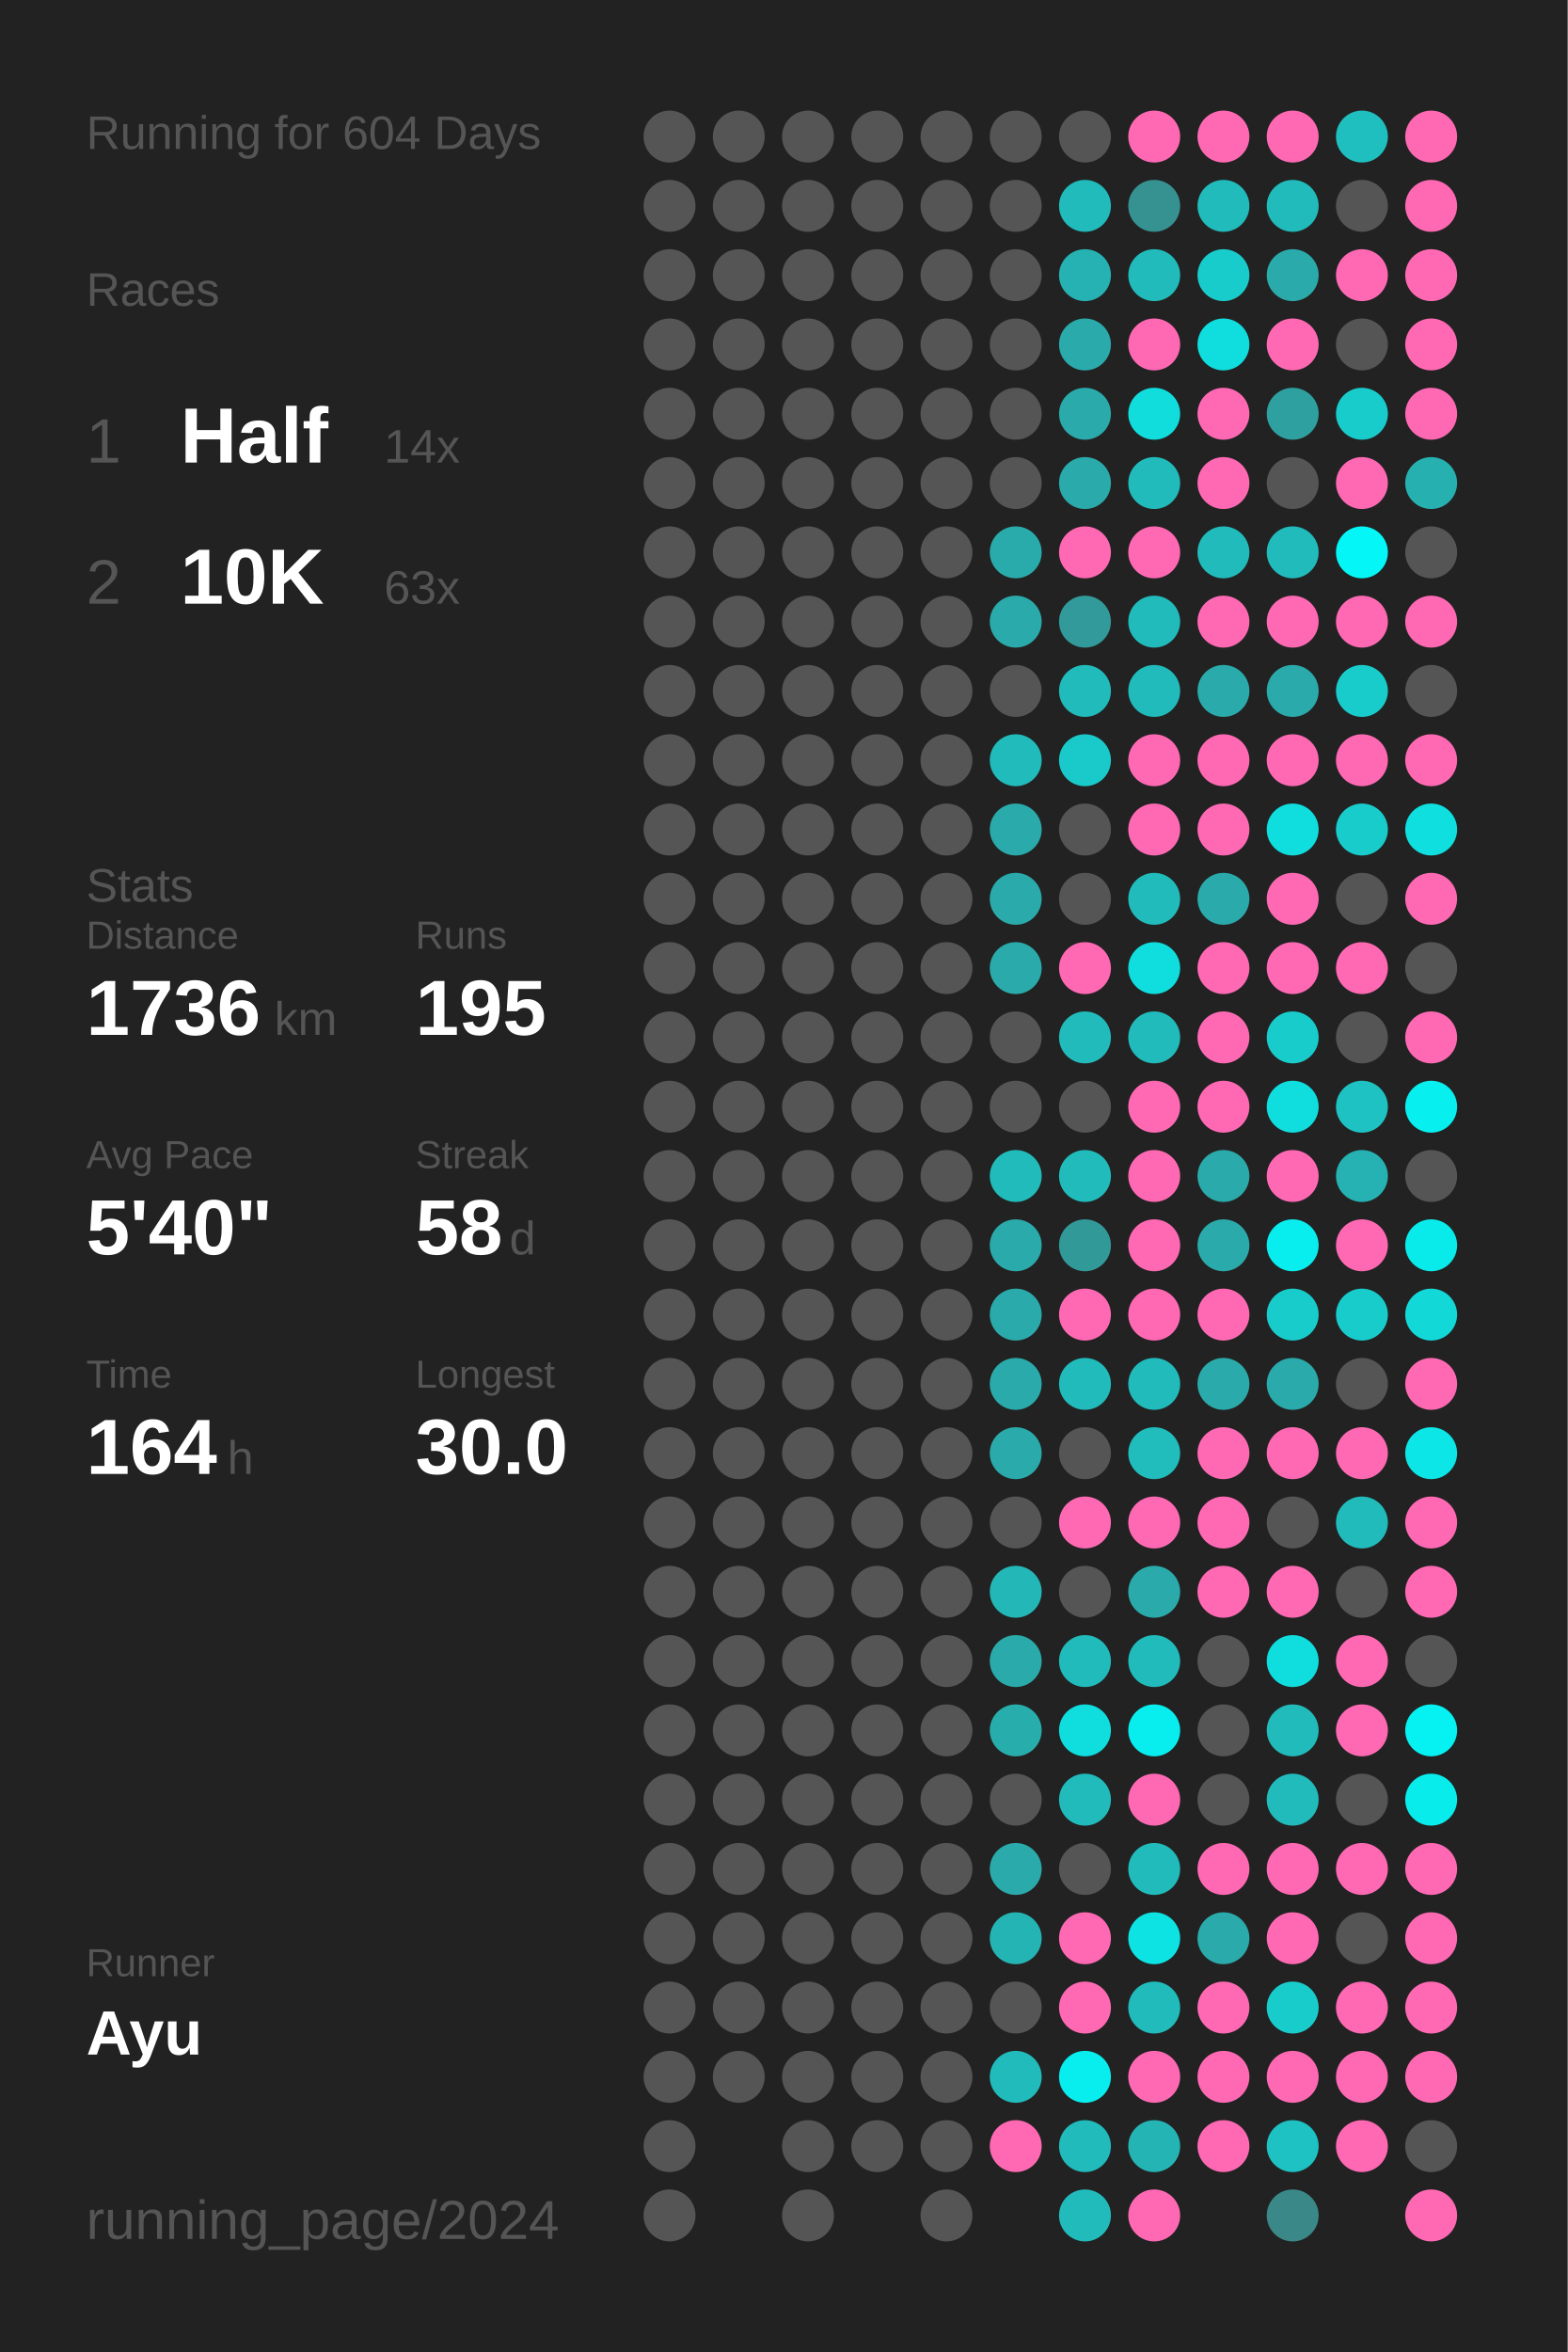
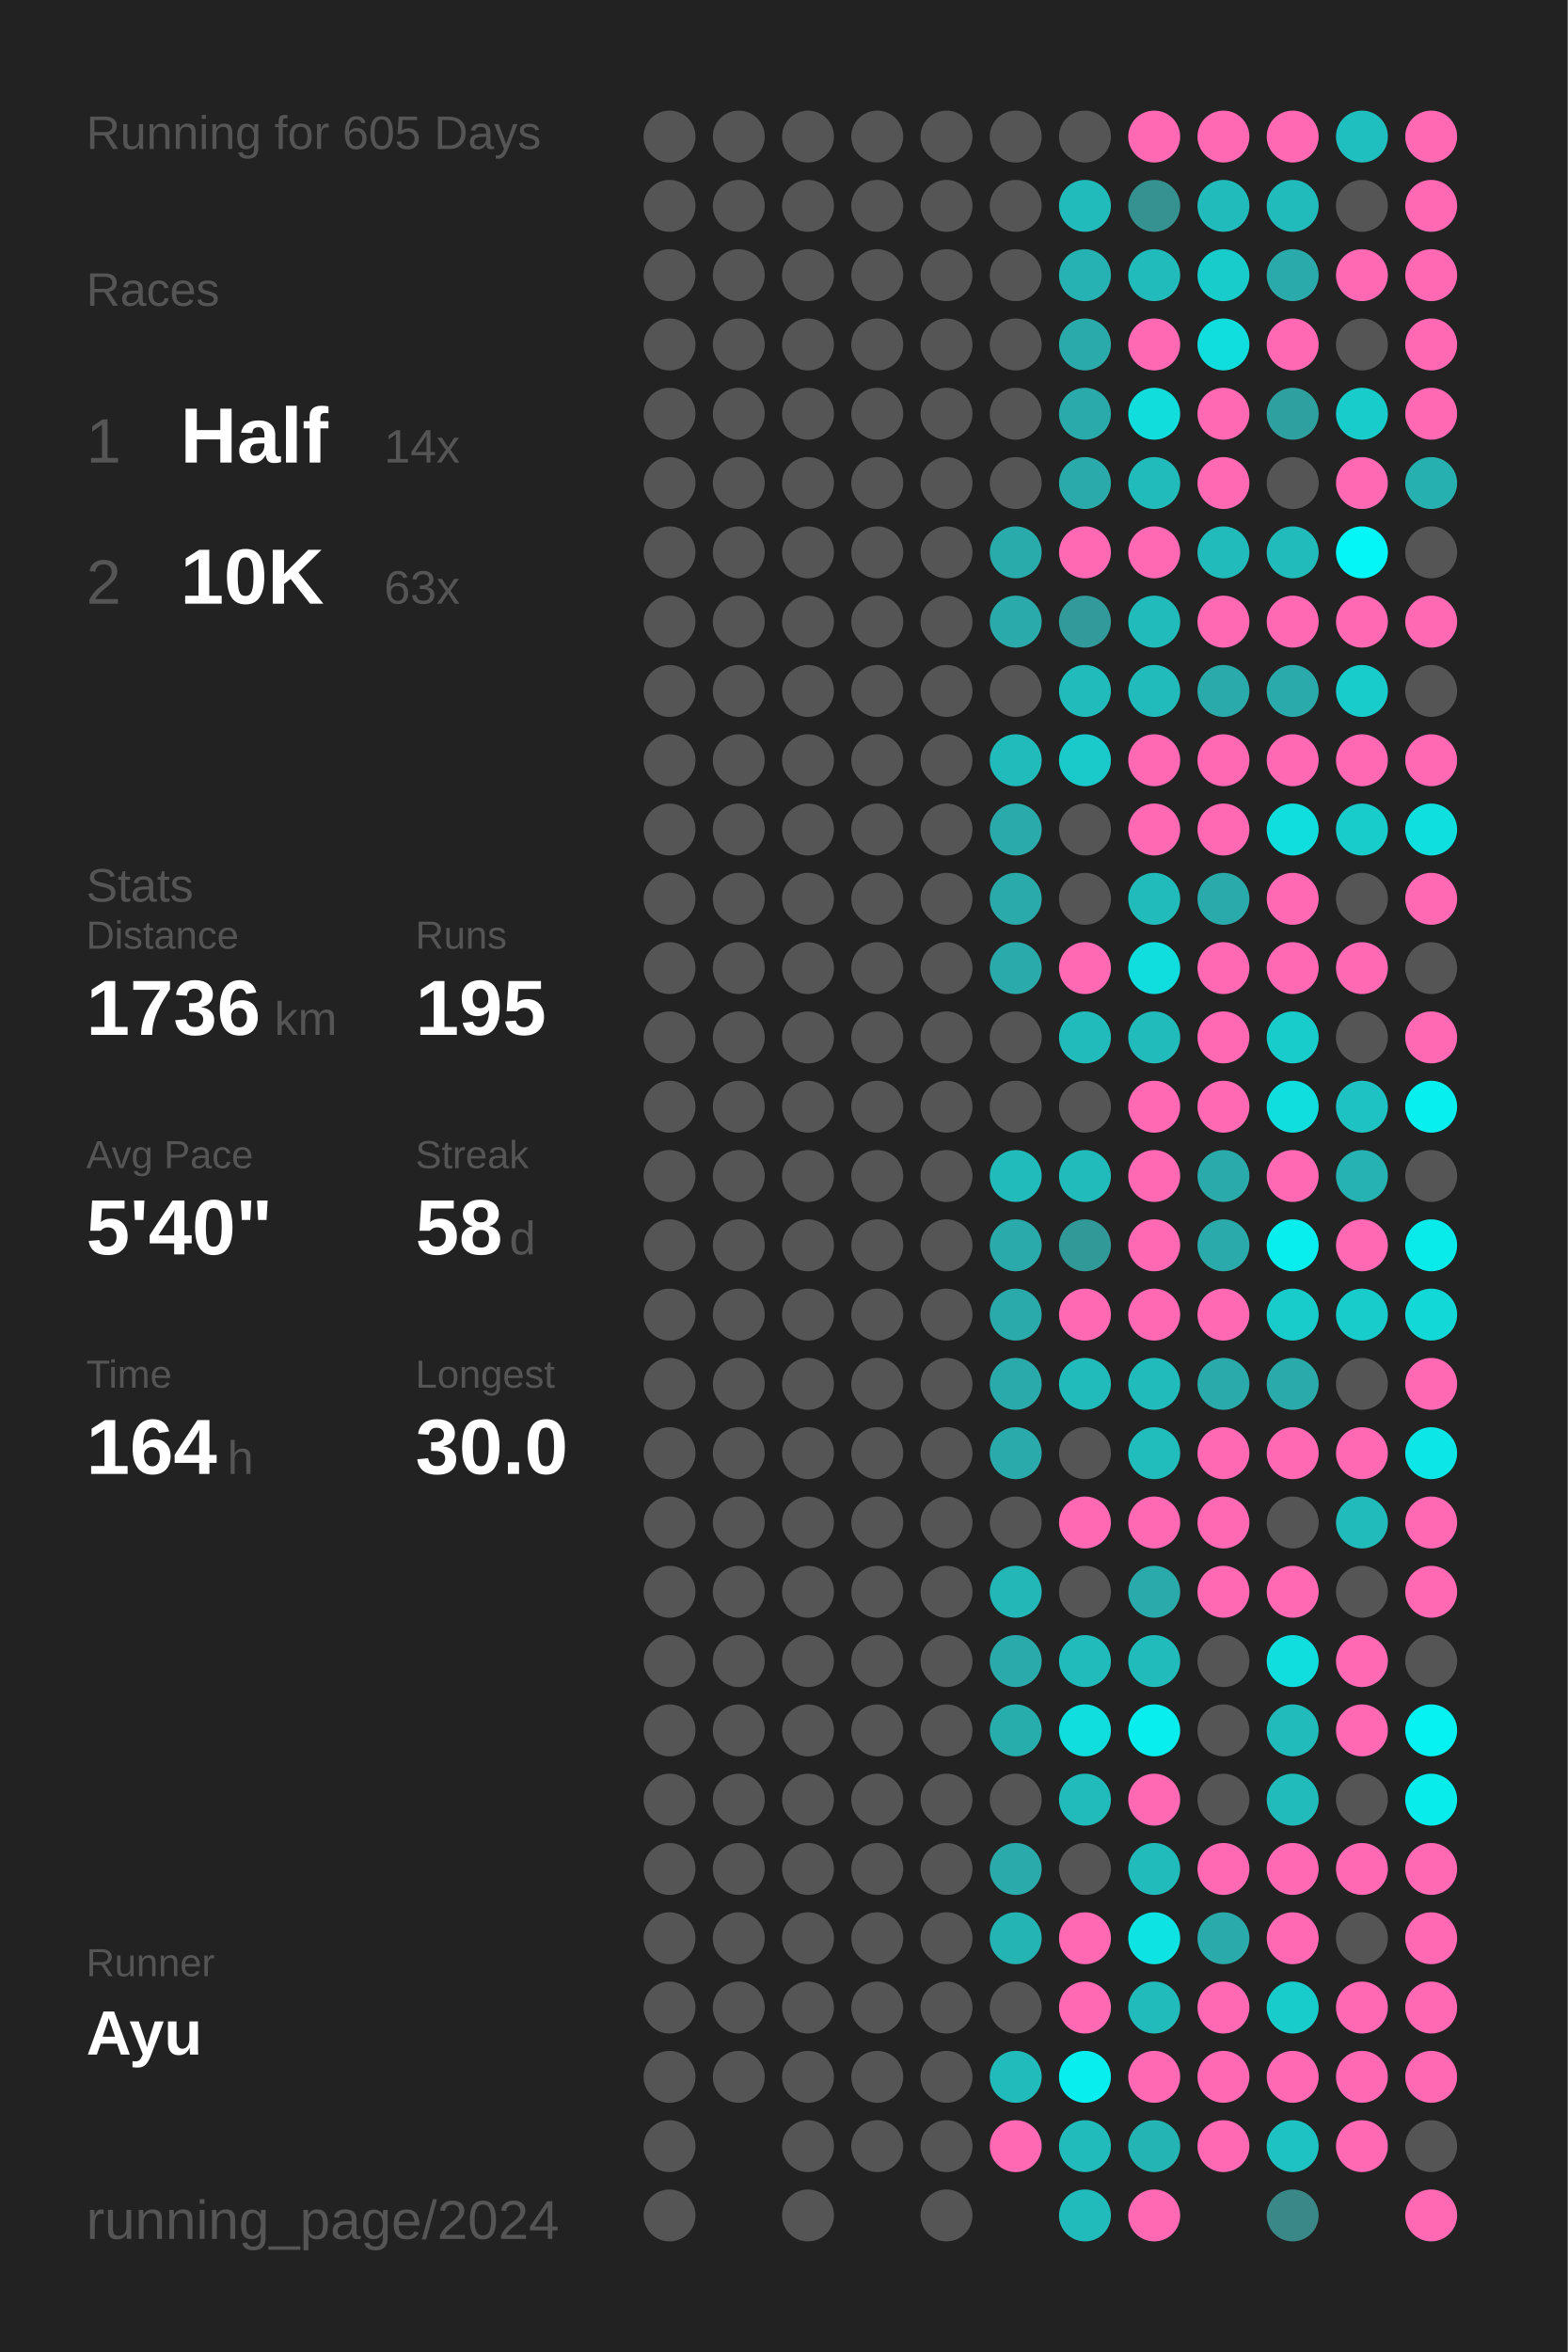
<svg xmlns="http://www.w3.org/2000/svg" baseProfile="full" height="300mm" version="1.1" viewBox="0,0,200,300" width="200mm">
  <defs />
  <rect fill="#222222" height="300" width="200" x="0" y="0" />
-   <text fill="#555555" style="font-size:6px; font-family:Arial;" x="11" y="19">Running for 604 Days</text>
+   <text fill="#555555" style="font-size:6px; font-family:Arial;" x="11" y="19">Running for 605 Days</text>
  <text fill="#555555" style="font-size:6px; font-family:Arial;" x="11" y="39">Races</text>
  <text fill="#555555" style="font-size:8px; font-family:Arial;" x="11" y="59">1</text>
  <text fill="#FFFFFF" style="font-size:10px; font-family:Arial; font-weight:bold;" x="23" y="59">Half</text>
  <text fill="#555555" style="font-size:6px; font-family:Arial;" x="49" y="59">14x</text>
  <text fill="#555555" style="font-size:8px; font-family:Arial;" x="11" y="77">2</text>
  <text fill="#FFFFFF" style="font-size:10px; font-family:Arial; font-weight:bold;" x="23" y="77">10K</text>
  <text fill="#555555" style="font-size:6px; font-family:Arial;" x="49" y="77">63x</text>
  <text fill="#555555" style="font-size:6px; font-family:Arial;" x="11" y="115">Stats</text>
  <text fill="#555555" style="font-size:5px; font-family:Arial;" x="11" y="121">Distance</text>
  <text fill="#FFFFFF" style="font-size:10px; font-family:Arial; font-weight:bold;" x="11" y="132">1736</text>
  <text fill="#555555" style="font-size:6px; font-family:Arial;" x="35" y="132">km</text>
  <text fill="#555555" style="font-size:5px; font-family:Arial;" x="53" y="121">Runs</text>
  <text fill="#FFFFFF" style="font-size:10px; font-family:Arial; font-weight:bold;" x="53" y="132">195</text>
  <text fill="#555555" style="font-size:5px; font-family:Arial;" x="11" y="149">Avg Pace</text>
  <text fill="#FFFFFF" style="font-size:10px; font-family:Arial; font-weight:bold;" x="11" y="160">5'40"</text>
  <text fill="#555555" style="font-size:5px; font-family:Arial;" x="53" y="149">Streak</text>
  <text fill="#FFFFFF" style="font-size:10px; font-family:Arial; font-weight:bold;" x="53" y="160">58</text>
  <text fill="#555555" style="font-size:6px; font-family:Arial;" x="65" y="160">d</text>
  <text fill="#555555" style="font-size:5px; font-family:Arial;" x="11" y="177">Time</text>
  <text fill="#FFFFFF" style="font-size:10px; font-family:Arial; font-weight:bold;" x="11" y="188">164</text>
  <text fill="#555555" style="font-size:6px; font-family:Arial;" x="29" y="188">h</text>
  <text fill="#555555" style="font-size:5px; font-family:Arial;" x="53" y="177">Longest</text>
  <text fill="#FFFFFF" style="font-size:10px; font-family:Arial; font-weight:bold;" x="53" y="188">30.0</text>
  <text fill="#555555" style="font-size:5px; font-family:Arial;" x="11" y="252.065">Runner</text>
  <text fill="#FFFFFF" style="font-size:8px; font-family:Arial; font-weight:bold;" x="11" y="262.065">Ayu</text>
  <text fill="#555555" style="font-size:7px; font-family:Arial;" x="11" y="285.581">running_page/2024</text>
  <circle cx="85.417" cy="17.419" fill="#555555" r="3.312" />
  <circle cx="85.417" cy="26.258" fill="#555555" r="3.312" />
  <circle cx="85.417" cy="35.097" fill="#555555" r="3.312" />
  <circle cx="85.417" cy="43.935" fill="#555555" r="3.312" />
  <circle cx="85.417" cy="52.774" fill="#555555" r="3.312" />
  <circle cx="85.417" cy="61.613" fill="#555555" r="3.312" />
  <circle cx="85.417" cy="70.452" fill="#555555" r="3.312" />
  <circle cx="85.417" cy="79.29" fill="#555555" r="3.312" />
  <circle cx="85.417" cy="88.129" fill="#555555" r="3.312" />
  <circle cx="85.417" cy="96.968" fill="#555555" r="3.312" />
  <circle cx="85.417" cy="105.806" fill="#555555" r="3.312" />
  <circle cx="85.417" cy="114.645" fill="#555555" r="3.312" />
  <circle cx="85.417" cy="123.484" fill="#555555" r="3.312" />
  <circle cx="85.417" cy="132.323" fill="#555555" r="3.312" />
  <circle cx="85.417" cy="141.161" fill="#555555" r="3.312" />
  <circle cx="85.417" cy="150" fill="#555555" r="3.312" />
  <circle cx="85.417" cy="158.839" fill="#555555" r="3.312" />
  <circle cx="85.417" cy="167.677" fill="#555555" r="3.312" />
  <circle cx="85.417" cy="176.516" fill="#555555" r="3.312" />
  <circle cx="85.417" cy="185.355" fill="#555555" r="3.312" />
  <circle cx="85.417" cy="194.194" fill="#555555" r="3.312" />
  <circle cx="85.417" cy="203.032" fill="#555555" r="3.312" />
  <circle cx="85.417" cy="211.871" fill="#555555" r="3.312" />
  <circle cx="85.417" cy="220.71" fill="#555555" r="3.312" />
  <circle cx="85.417" cy="229.548" fill="#555555" r="3.312" />
  <circle cx="85.417" cy="238.387" fill="#555555" r="3.312" />
  <circle cx="85.417" cy="247.226" fill="#555555" r="3.312" />
  <circle cx="85.417" cy="256.065" fill="#555555" r="3.312" />
  <circle cx="85.417" cy="264.903" fill="#555555" r="3.312" />
  <circle cx="85.417" cy="273.742" fill="#555555" r="3.312" />
  <circle cx="85.417" cy="282.581" fill="#555555" r="3.312" />
  <circle cx="94.25" cy="17.419" fill="#555555" r="3.312" />
  <circle cx="94.25" cy="26.258" fill="#555555" r="3.312" />
  <circle cx="94.25" cy="35.097" fill="#555555" r="3.312" />
  <circle cx="94.25" cy="43.935" fill="#555555" r="3.312" />
  <circle cx="94.25" cy="52.774" fill="#555555" r="3.312" />
  <circle cx="94.25" cy="61.613" fill="#555555" r="3.312" />
  <circle cx="94.25" cy="70.452" fill="#555555" r="3.312" />
  <circle cx="94.25" cy="79.29" fill="#555555" r="3.312" />
  <circle cx="94.25" cy="88.129" fill="#555555" r="3.312" />
  <circle cx="94.25" cy="96.968" fill="#555555" r="3.312" />
  <circle cx="94.25" cy="105.806" fill="#555555" r="3.312" />
  <circle cx="94.25" cy="114.645" fill="#555555" r="3.312" />
  <circle cx="94.25" cy="123.484" fill="#555555" r="3.312" />
  <circle cx="94.25" cy="132.323" fill="#555555" r="3.312" />
  <circle cx="94.25" cy="141.161" fill="#555555" r="3.312" />
  <circle cx="94.25" cy="150" fill="#555555" r="3.312" />
  <circle cx="94.25" cy="158.839" fill="#555555" r="3.312" />
  <circle cx="94.25" cy="167.677" fill="#555555" r="3.312" />
  <circle cx="94.25" cy="176.516" fill="#555555" r="3.312" />
  <circle cx="94.25" cy="185.355" fill="#555555" r="3.312" />
  <circle cx="94.25" cy="194.194" fill="#555555" r="3.312" />
  <circle cx="94.25" cy="203.032" fill="#555555" r="3.312" />
  <circle cx="94.25" cy="211.871" fill="#555555" r="3.312" />
  <circle cx="94.25" cy="220.71" fill="#555555" r="3.312" />
  <circle cx="94.25" cy="229.548" fill="#555555" r="3.312" />
  <circle cx="94.25" cy="238.387" fill="#555555" r="3.312" />
  <circle cx="94.25" cy="247.226" fill="#555555" r="3.312" />
  <circle cx="94.25" cy="256.065" fill="#555555" r="3.312" />
  <circle cx="94.25" cy="264.903" fill="#555555" r="3.312" />
  <circle cx="103.083" cy="17.419" fill="#555555" r="3.312" />
  <circle cx="103.083" cy="26.258" fill="#555555" r="3.312" />
  <circle cx="103.083" cy="35.097" fill="#555555" r="3.312" />
  <circle cx="103.083" cy="43.935" fill="#555555" r="3.312" />
  <circle cx="103.083" cy="52.774" fill="#555555" r="3.312" />
  <circle cx="103.083" cy="61.613" fill="#555555" r="3.312" />
  <circle cx="103.083" cy="70.452" fill="#555555" r="3.312" />
  <circle cx="103.083" cy="79.29" fill="#555555" r="3.312" />
  <circle cx="103.083" cy="88.129" fill="#555555" r="3.312" />
  <circle cx="103.083" cy="96.968" fill="#555555" r="3.312" />
  <circle cx="103.083" cy="105.806" fill="#555555" r="3.312" />
  <circle cx="103.083" cy="114.645" fill="#555555" r="3.312" />
  <circle cx="103.083" cy="123.484" fill="#555555" r="3.312" />
  <circle cx="103.083" cy="132.323" fill="#555555" r="3.312" />
  <circle cx="103.083" cy="141.161" fill="#555555" r="3.312" />
  <circle cx="103.083" cy="150" fill="#555555" r="3.312" />
  <circle cx="103.083" cy="158.839" fill="#555555" r="3.312" />
  <circle cx="103.083" cy="167.677" fill="#555555" r="3.312" />
  <circle cx="103.083" cy="176.516" fill="#555555" r="3.312" />
  <circle cx="103.083" cy="185.355" fill="#555555" r="3.312" />
  <circle cx="103.083" cy="194.194" fill="#555555" r="3.312" />
  <circle cx="103.083" cy="203.032" fill="#555555" r="3.312" />
  <circle cx="103.083" cy="211.871" fill="#555555" r="3.312" />
  <circle cx="103.083" cy="220.71" fill="#555555" r="3.312" />
  <circle cx="103.083" cy="229.548" fill="#555555" r="3.312" />
  <circle cx="103.083" cy="238.387" fill="#555555" r="3.312" />
  <circle cx="103.083" cy="247.226" fill="#555555" r="3.312" />
  <circle cx="103.083" cy="256.065" fill="#555555" r="3.312" />
  <circle cx="103.083" cy="264.903" fill="#555555" r="3.312" />
  <circle cx="103.083" cy="273.742" fill="#555555" r="3.312" />
  <circle cx="103.083" cy="282.581" fill="#555555" r="3.312" />
  <circle cx="111.917" cy="17.419" fill="#555555" r="3.312" />
  <circle cx="111.917" cy="26.258" fill="#555555" r="3.312" />
  <circle cx="111.917" cy="35.097" fill="#555555" r="3.312" />
  <circle cx="111.917" cy="43.935" fill="#555555" r="3.312" />
  <circle cx="111.917" cy="52.774" fill="#555555" r="3.312" />
  <circle cx="111.917" cy="61.613" fill="#555555" r="3.312" />
  <circle cx="111.917" cy="70.452" fill="#555555" r="3.312" />
  <circle cx="111.917" cy="79.29" fill="#555555" r="3.312" />
  <circle cx="111.917" cy="88.129" fill="#555555" r="3.312" />
  <circle cx="111.917" cy="96.968" fill="#555555" r="3.312" />
  <circle cx="111.917" cy="105.806" fill="#555555" r="3.312" />
  <circle cx="111.917" cy="114.645" fill="#555555" r="3.312" />
  <circle cx="111.917" cy="123.484" fill="#555555" r="3.312" />
  <circle cx="111.917" cy="132.323" fill="#555555" r="3.312" />
  <circle cx="111.917" cy="141.161" fill="#555555" r="3.312" />
  <circle cx="111.917" cy="150" fill="#555555" r="3.312" />
  <circle cx="111.917" cy="158.839" fill="#555555" r="3.312" />
  <circle cx="111.917" cy="167.677" fill="#555555" r="3.312" />
  <circle cx="111.917" cy="176.516" fill="#555555" r="3.312" />
  <circle cx="111.917" cy="185.355" fill="#555555" r="3.312" />
  <circle cx="111.917" cy="194.194" fill="#555555" r="3.312" />
  <circle cx="111.917" cy="203.032" fill="#555555" r="3.312" />
  <circle cx="111.917" cy="211.871" fill="#555555" r="3.312" />
  <circle cx="111.917" cy="220.71" fill="#555555" r="3.312" />
  <circle cx="111.917" cy="229.548" fill="#555555" r="3.312" />
  <circle cx="111.917" cy="238.387" fill="#555555" r="3.312" />
  <circle cx="111.917" cy="247.226" fill="#555555" r="3.312" />
  <circle cx="111.917" cy="256.065" fill="#555555" r="3.312" />
  <circle cx="111.917" cy="264.903" fill="#555555" r="3.312" />
  <circle cx="111.917" cy="273.742" fill="#555555" r="3.312" />
  <circle cx="120.75" cy="17.419" fill="#555555" r="3.312" />
  <circle cx="120.75" cy="26.258" fill="#555555" r="3.312" />
  <circle cx="120.75" cy="35.097" fill="#555555" r="3.312" />
  <circle cx="120.75" cy="43.935" fill="#555555" r="3.312" />
  <circle cx="120.75" cy="52.774" fill="#555555" r="3.312" />
  <circle cx="120.75" cy="61.613" fill="#555555" r="3.312" />
  <circle cx="120.75" cy="70.452" fill="#555555" r="3.312" />
  <circle cx="120.75" cy="79.29" fill="#555555" r="3.312" />
  <circle cx="120.75" cy="88.129" fill="#555555" r="3.312" />
  <circle cx="120.75" cy="96.968" fill="#555555" r="3.312" />
  <circle cx="120.75" cy="105.806" fill="#555555" r="3.312" />
  <circle cx="120.75" cy="114.645" fill="#555555" r="3.312" />
  <circle cx="120.75" cy="123.484" fill="#555555" r="3.312" />
  <circle cx="120.75" cy="132.323" fill="#555555" r="3.312" />
  <circle cx="120.75" cy="141.161" fill="#555555" r="3.312" />
  <circle cx="120.75" cy="150" fill="#555555" r="3.312" />
  <circle cx="120.75" cy="158.839" fill="#555555" r="3.312" />
  <circle cx="120.75" cy="167.677" fill="#555555" r="3.312" />
  <circle cx="120.75" cy="176.516" fill="#555555" r="3.312" />
  <circle cx="120.75" cy="185.355" fill="#555555" r="3.312" />
  <circle cx="120.75" cy="194.194" fill="#555555" r="3.312" />
  <circle cx="120.75" cy="203.032" fill="#555555" r="3.312" />
  <circle cx="120.75" cy="211.871" fill="#555555" r="3.312" />
  <circle cx="120.75" cy="220.71" fill="#555555" r="3.312" />
  <circle cx="120.75" cy="229.548" fill="#555555" r="3.312" />
  <circle cx="120.75" cy="238.387" fill="#555555" r="3.312" />
  <circle cx="120.75" cy="247.226" fill="#555555" r="3.312" />
  <circle cx="120.75" cy="256.065" fill="#555555" r="3.312" />
  <circle cx="120.75" cy="264.903" fill="#555555" r="3.312" />
  <circle cx="120.75" cy="273.742" fill="#555555" r="3.312" />
  <circle cx="120.75" cy="282.581" fill="#555555" r="3.312" />
  <circle cx="129.583" cy="17.419" fill="#555555" r="3.312" />
  <circle cx="129.583" cy="26.258" fill="#555555" r="3.312" />
  <circle cx="129.583" cy="35.097" fill="#555555" r="3.312" />
  <circle cx="129.583" cy="43.935" fill="#555555" r="3.312" />
  <circle cx="129.583" cy="52.774" fill="#555555" r="3.312" />
  <circle cx="129.583" cy="61.613" fill="#555555" r="3.312" />
  <circle cx="129.583" cy="70.452" fill="#29abab" r="3.312" />
  <circle cx="129.583" cy="79.29" fill="#2aaaaa" r="3.312" />
  <circle cx="129.583" cy="88.129" fill="#555555" r="3.312" />
  <circle cx="129.583" cy="96.968" fill="#21bbbb" r="3.312" />
  <circle cx="129.583" cy="105.806" fill="#2aaaaa" r="3.312" />
  <circle cx="129.583" cy="114.645" fill="#2aaaaa" r="3.312" />
  <circle cx="129.583" cy="123.484" fill="#2aaaaa" r="3.312" />
  <circle cx="129.583" cy="132.323" fill="#555555" r="3.312" />
  <circle cx="129.583" cy="141.161" fill="#555555" r="3.312" />
  <circle cx="129.583" cy="150" fill="#21bbbb" r="3.312" />
  <circle cx="129.583" cy="158.839" fill="#2aaaaa" r="3.312" />
  <circle cx="129.583" cy="167.677" fill="#2aaaaa" r="3.312" />
  <circle cx="129.583" cy="176.516" fill="#2aaaaa" r="3.312" />
  <circle cx="129.583" cy="185.355" fill="#2aaaaa" r="3.312" />
  <circle cx="129.583" cy="194.194" fill="#555555" r="3.312" />
  <circle cx="129.583" cy="203.032" fill="#23b7b7" r="3.312" />
  <circle cx="129.583" cy="211.871" fill="#2aaaaa" r="3.312" />
  <circle cx="129.583" cy="220.71" fill="#28adad" r="3.312" />
  <circle cx="129.583" cy="229.548" fill="#555555" r="3.312" />
  <circle cx="129.583" cy="238.387" fill="#2aaaaa" r="3.312" />
  <circle cx="129.583" cy="247.226" fill="#25b4b4" r="3.312" />
  <circle cx="129.583" cy="256.065" fill="#555555" r="3.312" />
  <circle cx="129.583" cy="264.903" fill="#21bbbb" r="3.312" />
  <circle cx="129.583" cy="273.742" fill="#ff69b4" r="3.312" />
  <circle cx="138.417" cy="17.419" fill="#555555" r="3.312" />
  <circle cx="138.417" cy="26.258" fill="#21bbbb" r="3.312" />
  <circle cx="138.417" cy="35.097" fill="#26b2b2" r="3.312" />
  <circle cx="138.417" cy="43.935" fill="#2aaaaa" r="3.312" />
  <circle cx="138.417" cy="52.774" fill="#2aaaaa" r="3.312" />
  <circle cx="138.417" cy="61.613" fill="#2aaaaa" r="3.312" />
  <circle cx="138.417" cy="70.452" fill="#ff69b4" r="3.312" />
  <circle cx="138.417" cy="79.29" fill="#329a9a" r="3.312" />
  <circle cx="138.417" cy="88.129" fill="#21bbbb" r="3.312" />
  <circle cx="138.417" cy="96.968" fill="#1acaca" r="3.312" />
  <circle cx="138.417" cy="105.806" fill="#555555" r="3.312" />
  <circle cx="138.417" cy="114.645" fill="#555555" r="3.312" />
  <circle cx="138.417" cy="123.484" fill="#ff69b4" r="3.312" />
  <circle cx="138.417" cy="132.323" fill="#21bbbb" r="3.312" />
  <circle cx="138.417" cy="141.161" fill="#555555" r="3.312" />
  <circle cx="138.417" cy="150" fill="#21bbbb" r="3.312" />
  <circle cx="138.417" cy="158.839" fill="#329999" r="3.312" />
  <circle cx="138.417" cy="167.677" fill="#ff69b4" r="3.312" />
  <circle cx="138.417" cy="176.516" fill="#21bbbb" r="3.312" />
  <circle cx="138.417" cy="185.355" fill="#555555" r="3.312" />
  <circle cx="138.417" cy="194.194" fill="#ff69b4" r="3.312" />
  <circle cx="138.417" cy="203.032" fill="#555555" r="3.312" />
  <circle cx="138.417" cy="211.871" fill="#21bbbb" r="3.312" />
  <circle cx="138.417" cy="220.71" fill="#10dddd" r="3.312" />
  <circle cx="138.417" cy="229.548" fill="#21bbbb" r="3.312" />
  <circle cx="138.417" cy="238.387" fill="#555555" r="3.312" />
  <circle cx="138.417" cy="247.226" fill="#ff69b4" r="3.312" />
  <circle cx="138.417" cy="256.065" fill="#ff69b4" r="3.312" />
  <circle cx="138.417" cy="264.903" fill="#08eeee" r="3.312" />
  <circle cx="138.417" cy="273.742" fill="#21bbbb" r="3.312" />
  <circle cx="138.417" cy="282.581" fill="#22bbbb" r="3.312" />
  <circle cx="147.25" cy="17.419" fill="#ff69b4" r="3.312" />
  <circle cx="147.25" cy="26.258" fill="#369191" r="3.312" />
  <circle cx="147.25" cy="35.097" fill="#21bbbb" r="3.312" />
  <circle cx="147.25" cy="43.935" fill="#ff69b4" r="3.312" />
  <circle cx="147.25" cy="52.774" fill="#11dddd" r="3.312" />
  <circle cx="147.25" cy="61.613" fill="#22bbbb" r="3.312" />
  <circle cx="147.25" cy="70.452" fill="#ff69b4" r="3.312" />
  <circle cx="147.25" cy="79.29" fill="#21bbbb" r="3.312" />
  <circle cx="147.25" cy="88.129" fill="#21bbbb" r="3.312" />
  <circle cx="147.25" cy="96.968" fill="#ff69b4" r="3.312" />
  <circle cx="147.25" cy="105.806" fill="#ff69b4" r="3.312" />
  <circle cx="147.25" cy="114.645" fill="#21bbbb" r="3.312" />
  <circle cx="147.25" cy="123.484" fill="#10dddd" r="3.312" />
  <circle cx="147.25" cy="132.323" fill="#21bbbb" r="3.312" />
  <circle cx="147.25" cy="141.161" fill="#ff69b4" r="3.312" />
  <circle cx="147.25" cy="150" fill="#ff69b4" r="3.312" />
  <circle cx="147.25" cy="158.839" fill="#ff69b4" r="3.312" />
  <circle cx="147.25" cy="167.677" fill="#ff69b4" r="3.312" />
  <circle cx="147.25" cy="176.516" fill="#21bbbb" r="3.312" />
  <circle cx="147.25" cy="185.355" fill="#21bcbc" r="3.312" />
  <circle cx="147.25" cy="194.194" fill="#ff69b4" r="3.312" />
  <circle cx="147.25" cy="203.032" fill="#2aaaaa" r="3.312" />
  <circle cx="147.25" cy="211.871" fill="#21bbbb" r="3.312" />
  <circle cx="147.25" cy="220.71" fill="#08eeee" r="3.312" />
  <circle cx="147.25" cy="229.548" fill="#ff69b4" r="3.312" />
  <circle cx="147.25" cy="238.387" fill="#21bbbb" r="3.312" />
  <circle cx="147.25" cy="247.226" fill="#0de3e3" r="3.312" />
  <circle cx="147.25" cy="256.065" fill="#21bbbb" r="3.312" />
  <circle cx="147.25" cy="264.903" fill="#ff69b4" r="3.312" />
  <circle cx="147.25" cy="273.742" fill="#25b4b4" r="3.312" />
  <circle cx="147.25" cy="282.581" fill="#ff69b4" r="3.312" />
  <circle cx="156.083" cy="17.419" fill="#ff69b4" r="3.312" />
  <circle cx="156.083" cy="26.258" fill="#21bbbb" r="3.312" />
  <circle cx="156.083" cy="35.097" fill="#19cccc" r="3.312" />
  <circle cx="156.083" cy="43.935" fill="#10dddd" r="3.312" />
  <circle cx="156.083" cy="52.774" fill="#ff69b4" r="3.312" />
  <circle cx="156.083" cy="61.613" fill="#ff69b4" r="3.312" />
  <circle cx="156.083" cy="70.452" fill="#21bbbb" r="3.312" />
  <circle cx="156.083" cy="79.29" fill="#ff69b4" r="3.312" />
  <circle cx="156.083" cy="88.129" fill="#2aaaaa" r="3.312" />
  <circle cx="156.083" cy="96.968" fill="#ff69b4" r="3.312" />
  <circle cx="156.083" cy="105.806" fill="#ff69b4" r="3.312" />
  <circle cx="156.083" cy="114.645" fill="#2aaaaa" r="3.312" />
  <circle cx="156.083" cy="123.484" fill="#ff69b4" r="3.312" />
  <circle cx="156.083" cy="132.323" fill="#ff69b4" r="3.312" />
  <circle cx="156.083" cy="141.161" fill="#ff69b4" r="3.312" />
  <circle cx="156.083" cy="150" fill="#2aaaaa" r="3.312" />
  <circle cx="156.083" cy="158.839" fill="#2aaaaa" r="3.312" />
  <circle cx="156.083" cy="167.677" fill="#ff69b4" r="3.312" />
  <circle cx="156.083" cy="176.516" fill="#2aaaaa" r="3.312" />
  <circle cx="156.083" cy="185.355" fill="#ff69b4" r="3.312" />
  <circle cx="156.083" cy="194.194" fill="#ff69b4" r="3.312" />
  <circle cx="156.083" cy="203.032" fill="#ff69b4" r="3.312" />
  <circle cx="156.083" cy="211.871" fill="#555555" r="3.312" />
  <circle cx="156.083" cy="220.71" fill="#555555" r="3.312" />
  <circle cx="156.083" cy="229.548" fill="#555555" r="3.312" />
  <circle cx="156.083" cy="238.387" fill="#ff69b4" r="3.312" />
  <circle cx="156.083" cy="247.226" fill="#2aaaaa" r="3.312" />
  <circle cx="156.083" cy="256.065" fill="#ff69b4" r="3.312" />
  <circle cx="156.083" cy="264.903" fill="#ff69b4" r="3.312" />
  <circle cx="156.083" cy="273.742" fill="#ff69b4" r="3.312" />
  <circle cx="164.917" cy="17.419" fill="#ff69b4" r="3.312" />
  <circle cx="164.917" cy="26.258" fill="#21bbbb" r="3.312" />
  <circle cx="164.917" cy="35.097" fill="#2aaaaa" r="3.312" />
  <circle cx="164.917" cy="43.935" fill="#ff69b4" r="3.312" />
  <circle cx="164.917" cy="52.774" fill="#2fa0a0" r="3.312" />
  <circle cx="164.917" cy="61.613" fill="#555555" r="3.312" />
  <circle cx="164.917" cy="70.452" fill="#21bbbb" r="3.312" />
  <circle cx="164.917" cy="79.29" fill="#ff69b4" r="3.312" />
  <circle cx="164.917" cy="88.129" fill="#2aaaaa" r="3.312" />
  <circle cx="164.917" cy="96.968" fill="#ff69b4" r="3.312" />
  <circle cx="164.917" cy="105.806" fill="#10dddd" r="3.312" />
  <circle cx="164.917" cy="114.645" fill="#ff69b4" r="3.312" />
  <circle cx="164.917" cy="123.484" fill="#ff69b4" r="3.312" />
  <circle cx="164.917" cy="132.323" fill="#19cccc" r="3.312" />
  <circle cx="164.917" cy="141.161" fill="#10dddd" r="3.312" />
  <circle cx="164.917" cy="150" fill="#ff69b4" r="3.312" />
  <circle cx="164.917" cy="158.839" fill="#08eeee" r="3.312" />
  <circle cx="164.917" cy="167.677" fill="#19cccc" r="3.312" />
  <circle cx="164.917" cy="176.516" fill="#2aaaaa" r="3.312" />
  <circle cx="164.917" cy="185.355" fill="#ff69b4" r="3.312" />
  <circle cx="164.917" cy="194.194" fill="#555555" r="3.312" />
  <circle cx="164.917" cy="203.032" fill="#ff69b4" r="3.312" />
  <circle cx="164.917" cy="211.871" fill="#10dddd" r="3.312" />
  <circle cx="164.917" cy="220.71" fill="#21bbbb" r="3.312" />
  <circle cx="164.917" cy="229.548" fill="#21bbbb" r="3.312" />
  <circle cx="164.917" cy="238.387" fill="#ff69b4" r="3.312" />
  <circle cx="164.917" cy="247.226" fill="#ff69b4" r="3.312" />
  <circle cx="164.917" cy="256.065" fill="#19cccc" r="3.312" />
  <circle cx="164.917" cy="264.903" fill="#ff69b4" r="3.312" />
  <circle cx="164.917" cy="273.742" fill="#1ec2c2" r="3.312" />
  <circle cx="164.917" cy="282.581" fill="#3b8888" r="3.312" />
  <circle cx="173.75" cy="17.419" fill="#1fbfbf" r="3.312" />
  <circle cx="173.75" cy="26.258" fill="#555555" r="3.312" />
  <circle cx="173.75" cy="35.097" fill="#ff69b4" r="3.312" />
  <circle cx="173.75" cy="43.935" fill="#555555" r="3.312" />
  <circle cx="173.75" cy="52.774" fill="#19cccc" r="3.312" />
  <circle cx="173.75" cy="61.613" fill="#ff69b4" r="3.312" />
  <circle cx="173.75" cy="70.452" fill="#04f6f6" r="3.312" />
  <circle cx="173.75" cy="79.29" fill="#ff69b4" r="3.312" />
  <circle cx="173.75" cy="88.129" fill="#19cccc" r="3.312" />
  <circle cx="173.75" cy="96.968" fill="#ff69b4" r="3.312" />
  <circle cx="173.75" cy="105.806" fill="#19cccc" r="3.312" />
  <circle cx="173.75" cy="114.645" fill="#555555" r="3.312" />
  <circle cx="173.75" cy="123.484" fill="#ff69b4" r="3.312" />
  <circle cx="173.75" cy="132.323" fill="#555555" r="3.312" />
  <circle cx="173.75" cy="141.161" fill="#1ec2c2" r="3.312" />
  <circle cx="173.75" cy="150" fill="#26b2b2" r="3.312" />
  <circle cx="173.75" cy="158.839" fill="#ff69b4" r="3.312" />
  <circle cx="173.75" cy="167.677" fill="#19cccc" r="3.312" />
  <circle cx="173.75" cy="176.516" fill="#555555" r="3.312" />
  <circle cx="173.75" cy="185.355" fill="#ff69b4" r="3.312" />
  <circle cx="173.75" cy="194.194" fill="#21bbbb" r="3.312" />
  <circle cx="173.75" cy="203.032" fill="#555555" r="3.312" />
  <circle cx="173.75" cy="211.871" fill="#ff69b4" r="3.312" />
  <circle cx="173.75" cy="220.71" fill="#ff69b4" r="3.312" />
  <circle cx="173.75" cy="229.548" fill="#555555" r="3.312" />
  <circle cx="173.75" cy="238.387" fill="#ff69b4" r="3.312" />
  <circle cx="173.75" cy="247.226" fill="#555555" r="3.312" />
  <circle cx="173.75" cy="256.065" fill="#ff69b4" r="3.312" />
  <circle cx="173.75" cy="264.903" fill="#ff69b4" r="3.312" />
  <circle cx="173.75" cy="273.742" fill="#ff69b4" r="3.312" />
  <circle cx="182.583" cy="17.419" fill="#ff69b4" r="3.312" />
  <circle cx="182.583" cy="26.258" fill="#ff69b4" r="3.312" />
  <circle cx="182.583" cy="35.097" fill="#ff69b4" r="3.312" />
  <circle cx="182.583" cy="43.935" fill="#ff69b4" r="3.312" />
  <circle cx="182.583" cy="52.774" fill="#ff69b4" r="3.312" />
  <circle cx="182.583" cy="61.613" fill="#27b0b0" r="3.312" />
  <circle cx="182.583" cy="70.452" fill="#555555" r="3.312" />
  <circle cx="182.583" cy="79.29" fill="#ff69b4" r="3.312" />
  <circle cx="182.583" cy="88.129" fill="#555555" r="3.312" />
  <circle cx="182.583" cy="96.968" fill="#ff69b4" r="3.312" />
  <circle cx="182.583" cy="105.806" fill="#0fdfdf" r="3.312" />
  <circle cx="182.583" cy="114.645" fill="#ff69b4" r="3.312" />
  <circle cx="182.583" cy="123.484" fill="#555555" r="3.312" />
  <circle cx="182.583" cy="132.323" fill="#ff69b4" r="3.312" />
  <circle cx="182.583" cy="141.161" fill="#07efef" r="3.312" />
  <circle cx="182.583" cy="150" fill="#555555" r="3.312" />
  <circle cx="182.583" cy="158.839" fill="#09ebeb" r="3.312" />
  <circle cx="182.583" cy="167.677" fill="#13d8d8" r="3.312" />
  <circle cx="182.583" cy="176.516" fill="#ff69b4" r="3.312" />
  <circle cx="182.583" cy="185.355" fill="#0ce6e6" r="3.312" />
  <circle cx="182.583" cy="194.194" fill="#ff69b4" r="3.312" />
  <circle cx="182.583" cy="203.032" fill="#ff69b4" r="3.312" />
  <circle cx="182.583" cy="211.871" fill="#555555" r="3.312" />
  <circle cx="182.583" cy="220.71" fill="#06f2f2" r="3.312" />
  <circle cx="182.583" cy="229.548" fill="#09ecec" r="3.312" />
  <circle cx="182.583" cy="238.387" fill="#ff69b4" r="3.312" />
  <circle cx="182.583" cy="247.226" fill="#ff69b4" r="3.312" />
  <circle cx="182.583" cy="256.065" fill="#ff69b4" r="3.312" />
  <circle cx="182.583" cy="264.903" fill="#ff69b4" r="3.312" />
  <circle cx="182.583" cy="273.742" fill="#555555" r="3.312" />
  <circle cx="182.583" cy="282.581" fill="#ff69b4" r="3.312" />
</svg>
